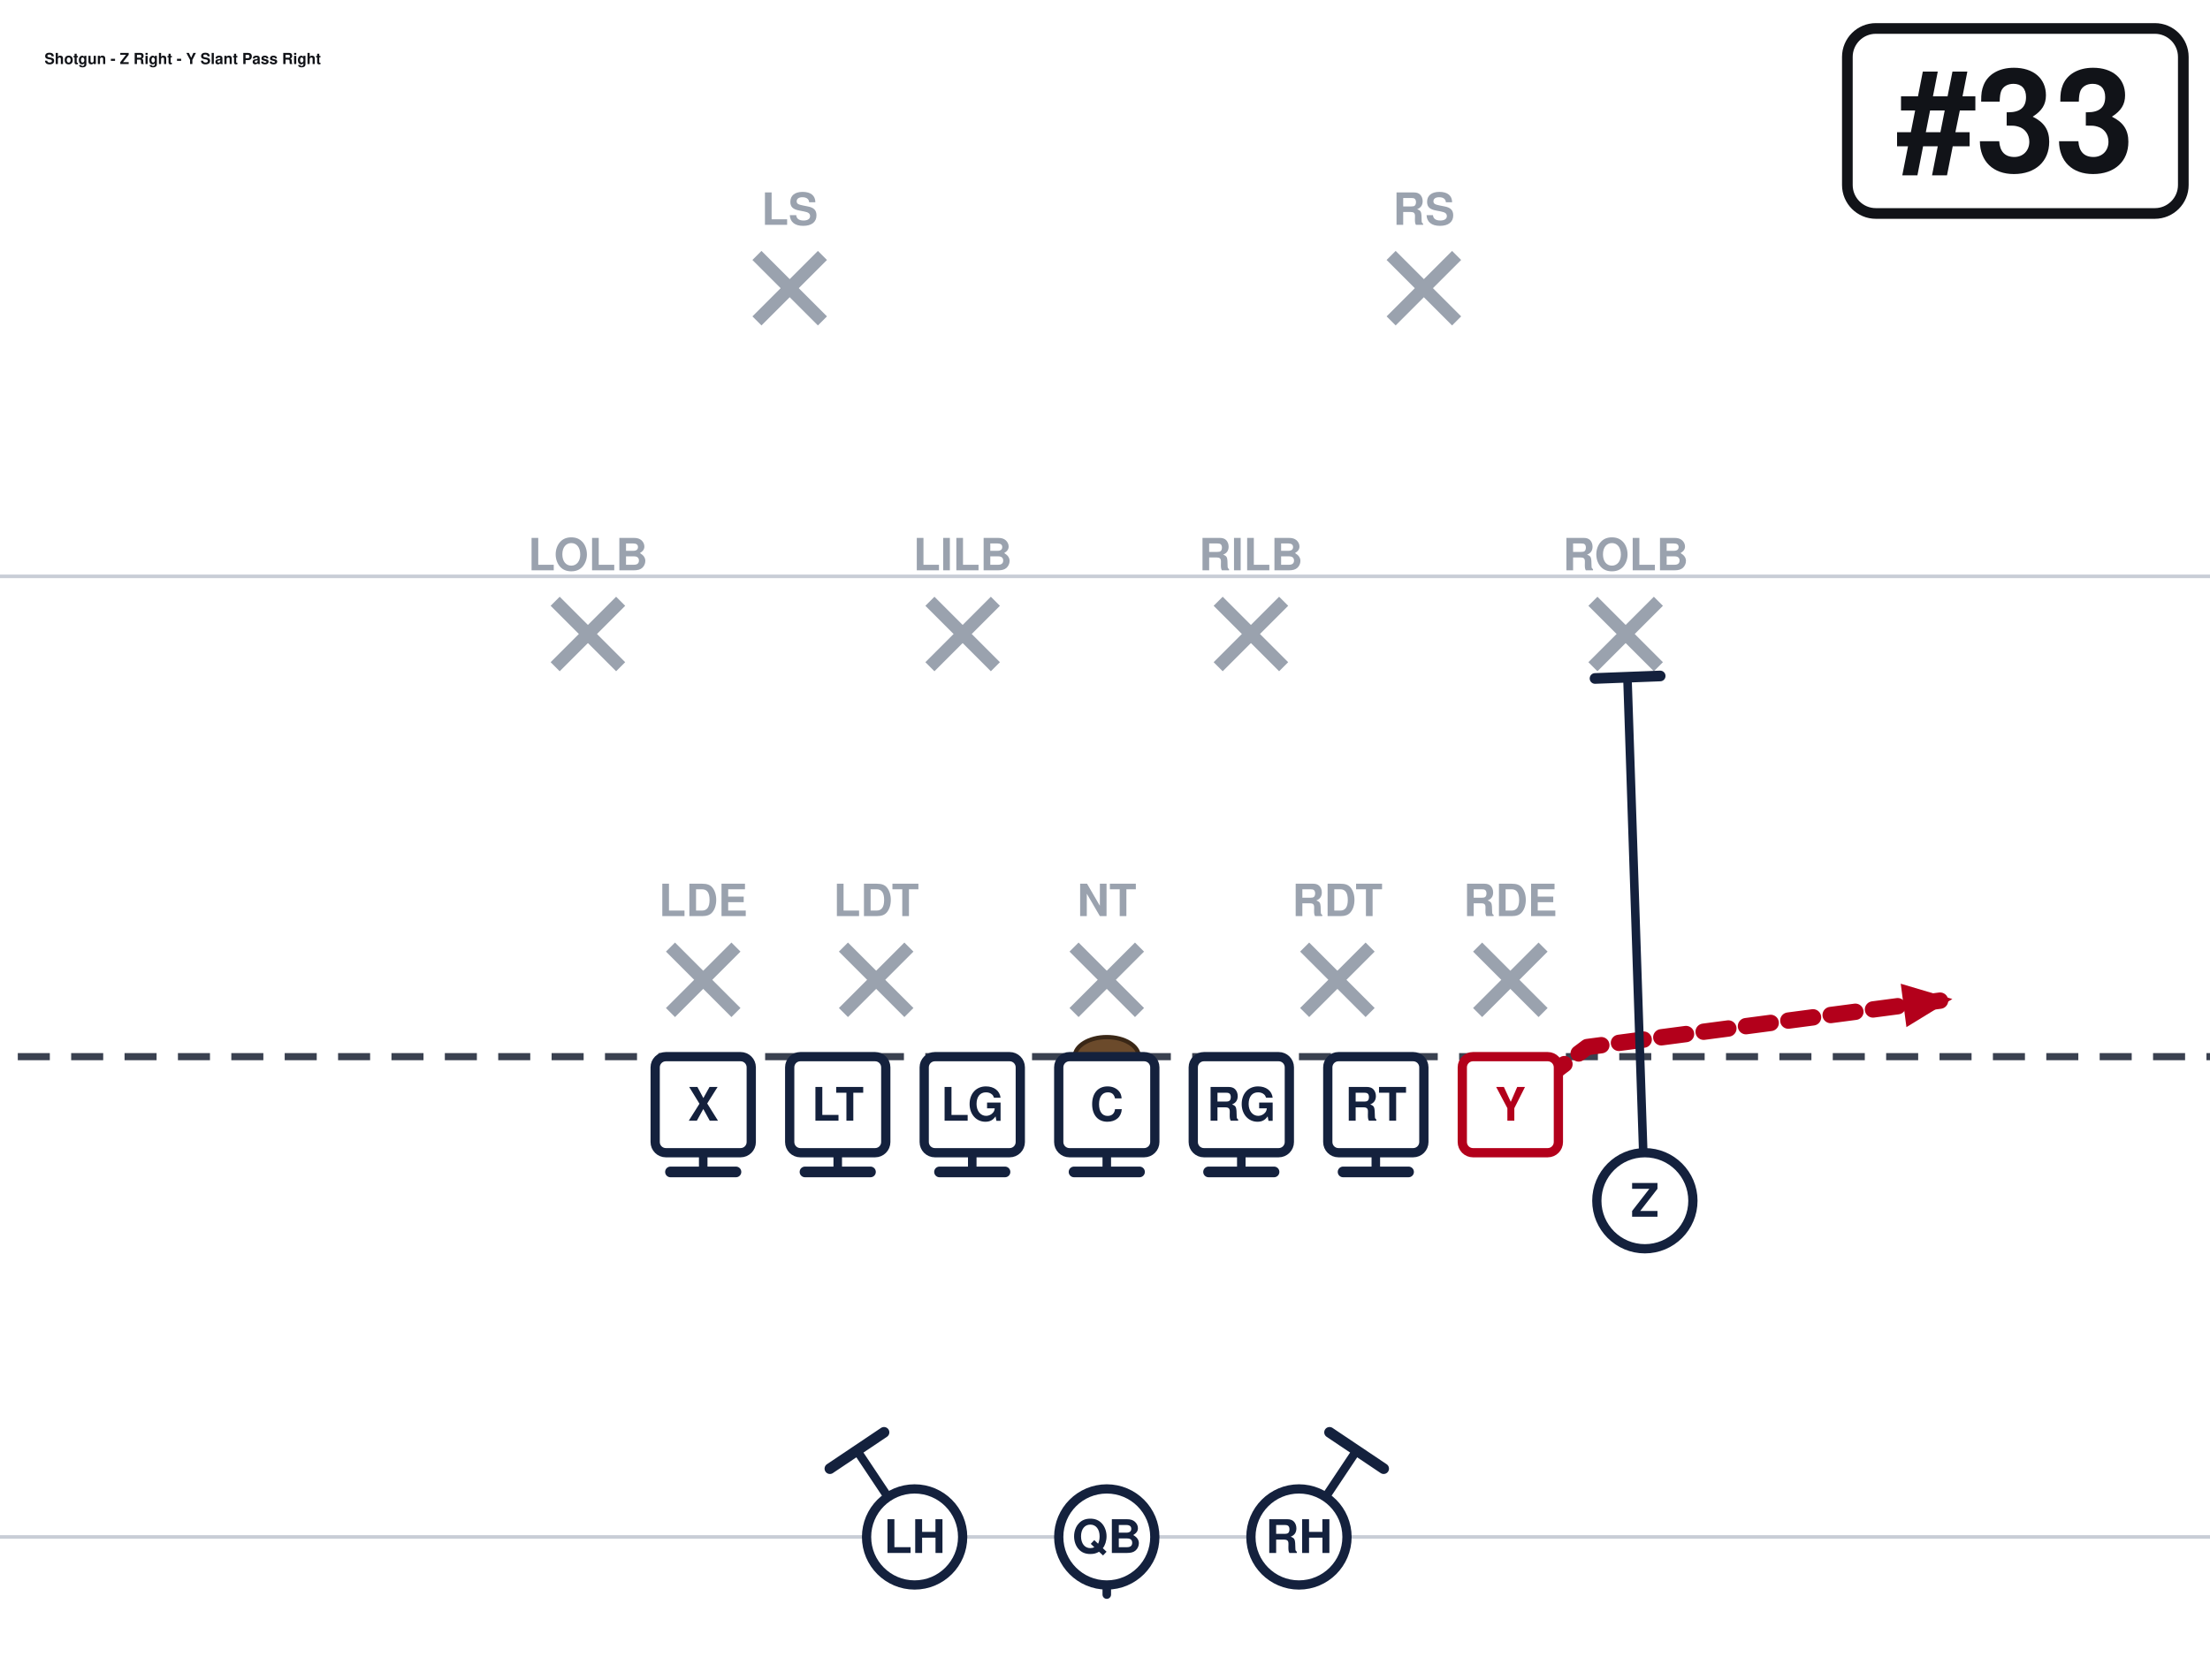
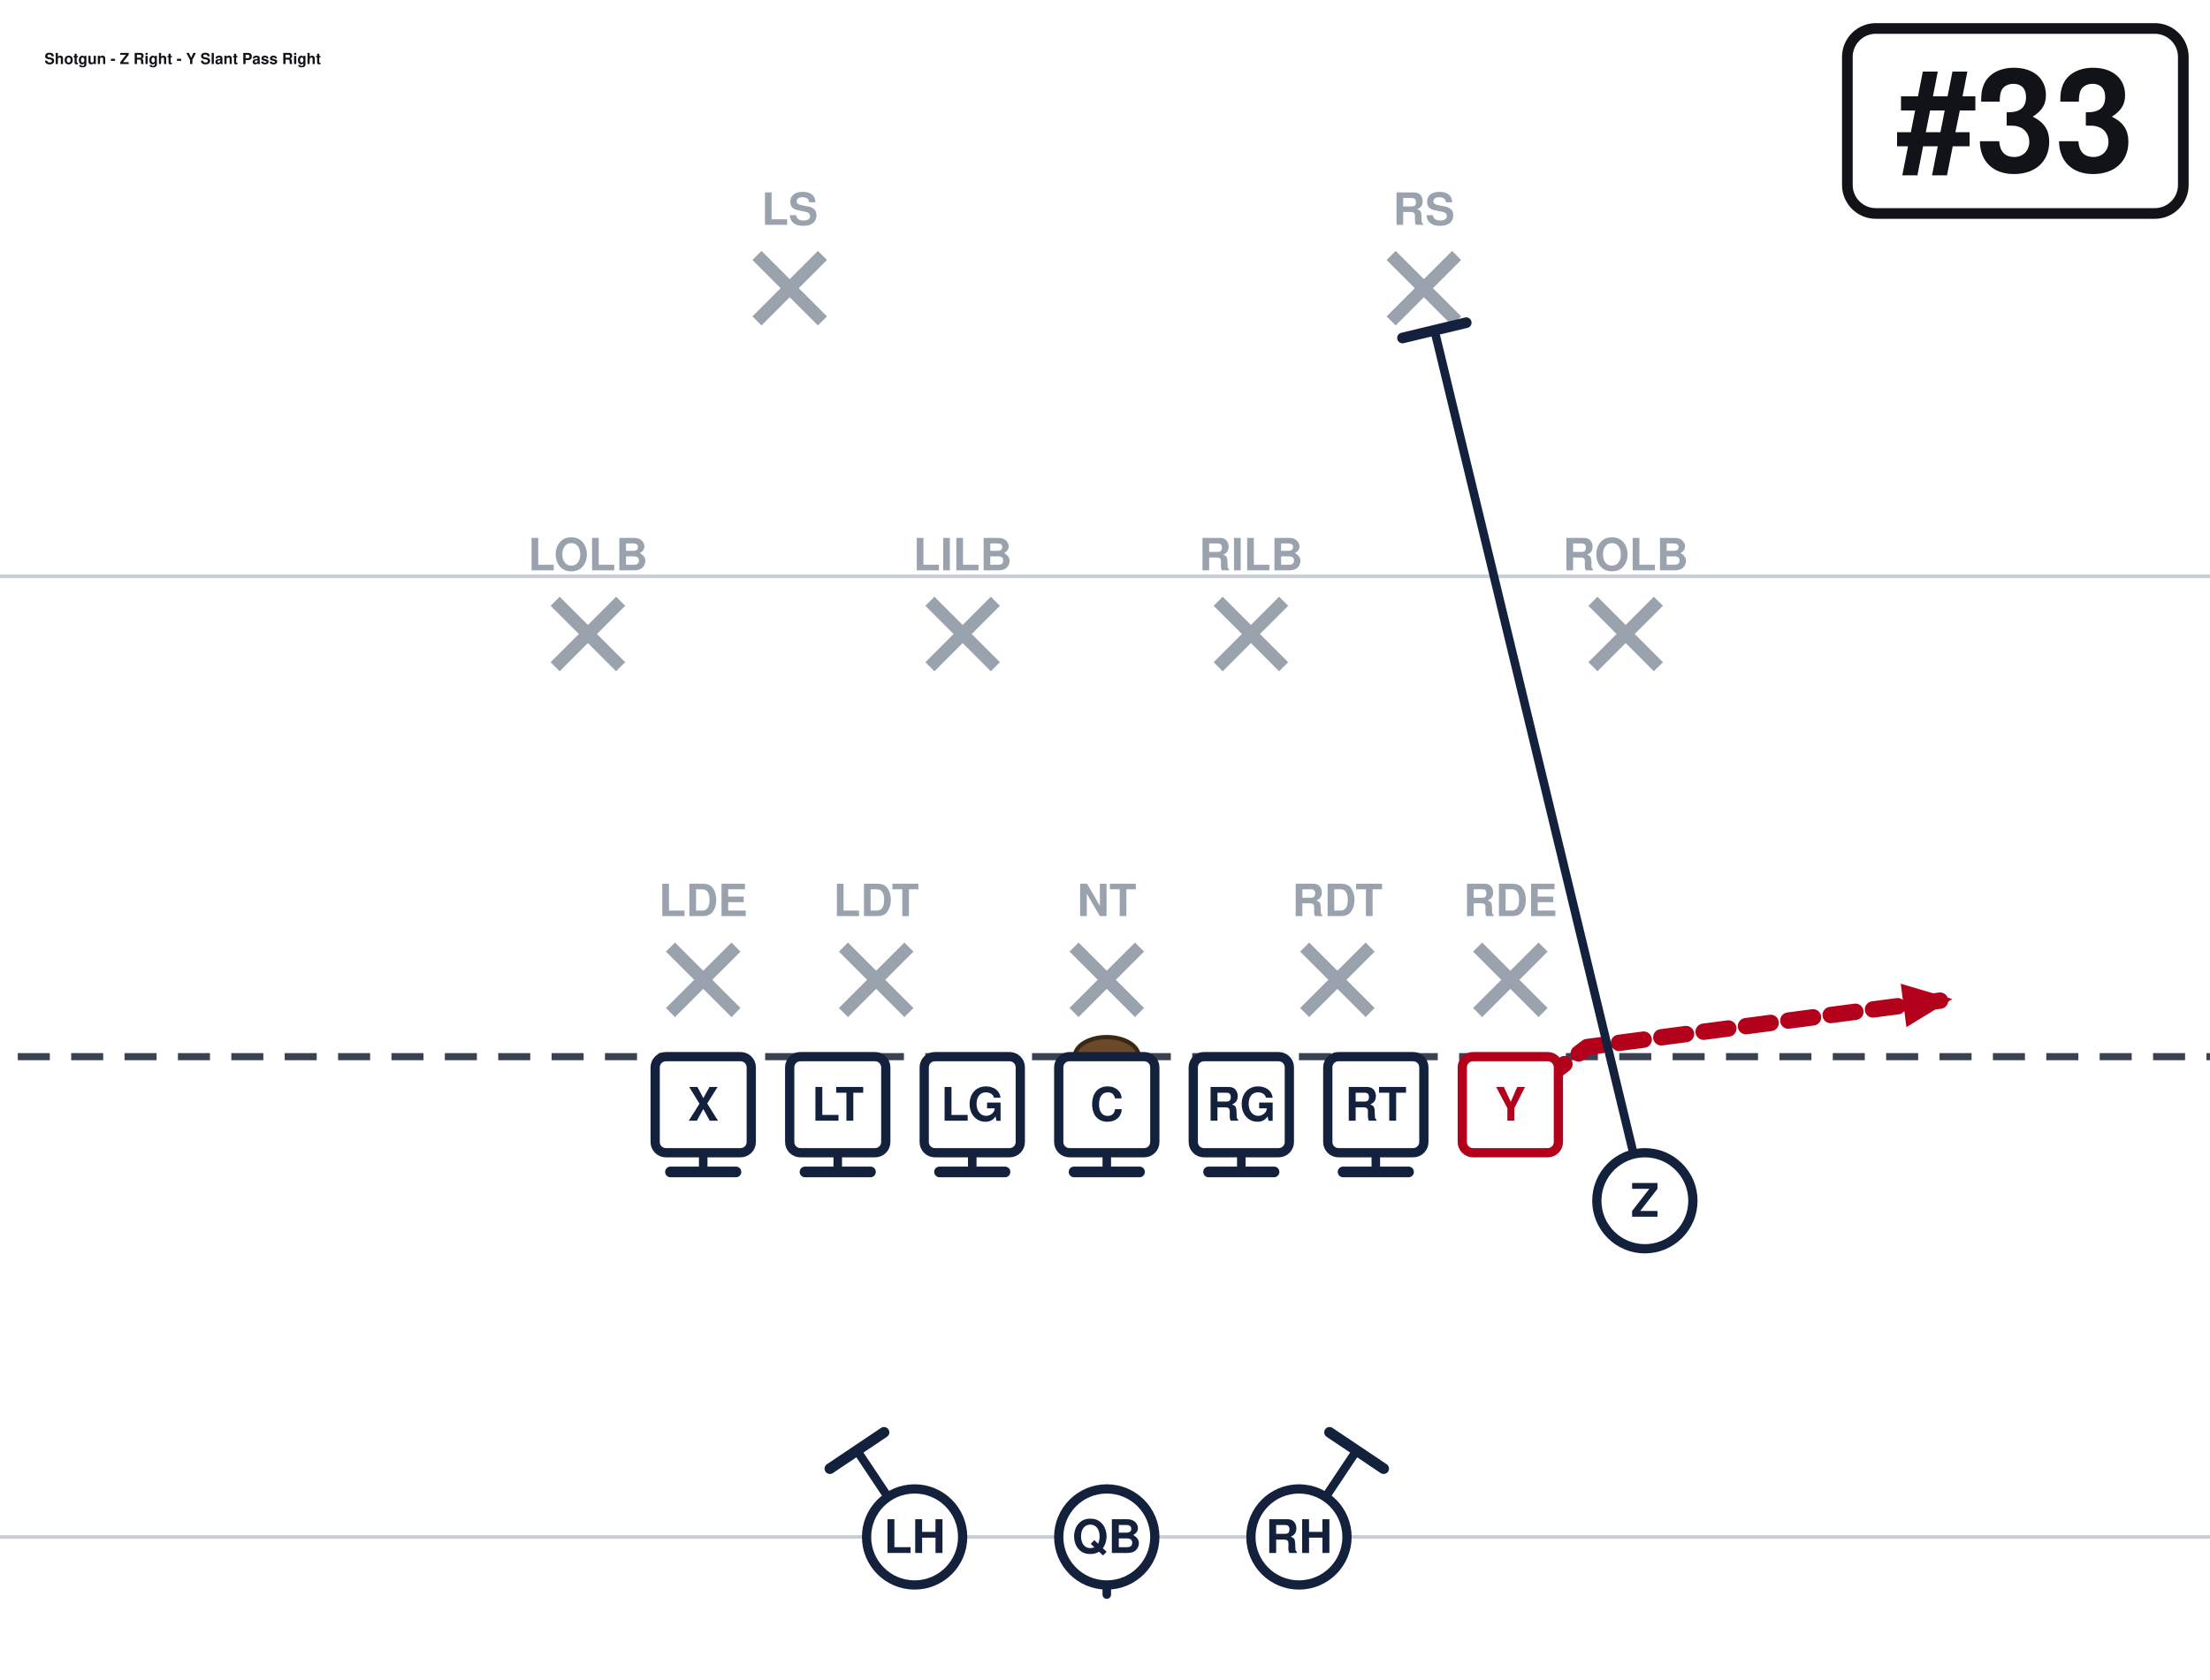
<svg xmlns="http://www.w3.org/2000/svg" width="621" height="472" viewBox="40 27 621 472" font-family="Segoe UI, Helvetica, Arial, sans-serif" role="img">
  <rect x="0" y="0" width="702" height="513" fill="#ffffff" />
  <line x1="0" y1="459.0" x2="702" y2="459.0" stroke="#c8cdd6" stroke-width="1" />
  <line x1="0" y1="189.0" x2="702" y2="189.0" stroke="#c8cdd6" stroke-width="1" />
  <line x1="0" y1="324.0" x2="702" y2="324.0" stroke="#3a4150" stroke-width="2" stroke-dasharray="9 6" />
  <ellipse cx="351.0" cy="324.0" rx="9" ry="5.5" fill="#6b4a2b" stroke="#3a2716" stroke-width="1.2" />
  <line x1="228.4" y1="293.2" x2="246.8" y2="311.6" stroke="#9aa2ae" stroke-width="3.6" />
  <line x1="246.8" y1="293.2" x2="228.4" y2="311.6" stroke="#9aa2ae" stroke-width="3.6" />
  <text x="237.6" y="284.5" text-anchor="middle" font-size="12.5" fill="#9aa2ae" font-weight="600">LDE</text>
  <line x1="277.0" y1="293.2" x2="295.4" y2="311.6" stroke="#9aa2ae" stroke-width="3.6" />
  <line x1="295.4" y1="293.2" x2="277.0" y2="311.6" stroke="#9aa2ae" stroke-width="3.6" />
  <text x="286.2" y="284.5" text-anchor="middle" font-size="12.5" fill="#9aa2ae" font-weight="600">LDT</text>
  <line x1="341.8" y1="293.2" x2="360.2" y2="311.6" stroke="#9aa2ae" stroke-width="3.6" />
  <line x1="360.2" y1="293.2" x2="341.8" y2="311.6" stroke="#9aa2ae" stroke-width="3.6" />
  <text x="351.0" y="284.5" text-anchor="middle" font-size="12.5" fill="#9aa2ae" font-weight="600">NT</text>
  <line x1="406.6" y1="293.2" x2="425.0" y2="311.6" stroke="#9aa2ae" stroke-width="3.6" />
  <line x1="425.0" y1="293.2" x2="406.6" y2="311.6" stroke="#9aa2ae" stroke-width="3.6" />
  <text x="415.8" y="284.5" text-anchor="middle" font-size="12.5" fill="#9aa2ae" font-weight="600">RDT</text>
  <line x1="455.2" y1="293.2" x2="473.6" y2="311.6" stroke="#9aa2ae" stroke-width="3.6" />
  <line x1="473.6" y1="293.2" x2="455.2" y2="311.6" stroke="#9aa2ae" stroke-width="3.6" />
  <text x="464.4" y="284.5" text-anchor="middle" font-size="12.5" fill="#9aa2ae" font-weight="600">RDE</text>
  <line x1="196.0" y1="196.0" x2="214.4" y2="214.4" stroke="#9aa2ae" stroke-width="3.6" />
  <line x1="214.4" y1="196.0" x2="196.0" y2="214.4" stroke="#9aa2ae" stroke-width="3.6" />
  <text x="205.2" y="187.3" text-anchor="middle" font-size="12.5" fill="#9aa2ae" font-weight="600">LOLB</text>
  <line x1="301.3" y1="196.0" x2="319.7" y2="214.4" stroke="#9aa2ae" stroke-width="3.6" />
  <line x1="319.7" y1="196.0" x2="301.3" y2="214.4" stroke="#9aa2ae" stroke-width="3.6" />
  <text x="310.5" y="187.3" text-anchor="middle" font-size="12.5" fill="#9aa2ae" font-weight="600">LILB</text>
  <line x1="382.3" y1="196.0" x2="400.7" y2="214.4" stroke="#9aa2ae" stroke-width="3.6" />
  <line x1="400.7" y1="196.0" x2="382.3" y2="214.4" stroke="#9aa2ae" stroke-width="3.6" />
  <text x="391.5" y="187.3" text-anchor="middle" font-size="12.5" fill="#9aa2ae" font-weight="600">RILB</text>
  <line x1="487.6" y1="196.0" x2="506.0" y2="214.4" stroke="#9aa2ae" stroke-width="3.6" />
  <line x1="506.0" y1="196.0" x2="487.6" y2="214.4" stroke="#9aa2ae" stroke-width="3.6" />
  <text x="496.8" y="187.3" text-anchor="middle" font-size="12.5" fill="#9aa2ae" font-weight="600">ROLB</text>
  <line x1="252.7" y1="98.8" x2="271.1" y2="117.2" stroke="#9aa2ae" stroke-width="3.6" />
  <line x1="271.1" y1="98.8" x2="252.7" y2="117.2" stroke="#9aa2ae" stroke-width="3.6" />
  <text x="261.9" y="90.2" text-anchor="middle" font-size="12.5" fill="#9aa2ae" font-weight="600">LS</text>
  <line x1="430.9" y1="98.8" x2="449.3" y2="117.2" stroke="#9aa2ae" stroke-width="3.6" />
  <line x1="449.3" y1="98.8" x2="430.9" y2="117.2" stroke="#9aa2ae" stroke-width="3.6" />
  <text x="440.1" y="90.2" text-anchor="middle" font-size="12.5" fill="#9aa2ae" font-weight="600">RS</text>
  <path d="M237.6,337.5 L237.6,356.4" fill="none" stroke="#14213d" stroke-width="2.4" stroke-linecap="round" stroke-linejoin="round" />
  <line x1="246.8" y1="356.4" x2="228.4" y2="356.4" stroke="#14213d" stroke-width="3.0" stroke-linecap="round" />
  <path d="M275.4,337.5 L275.4,356.4" fill="none" stroke="#14213d" stroke-width="2.4" stroke-linecap="round" stroke-linejoin="round" />
  <line x1="284.6" y1="356.4" x2="266.2" y2="356.4" stroke="#14213d" stroke-width="3.0" stroke-linecap="round" />
  <path d="M313.2,337.5 L313.2,356.4" fill="none" stroke="#14213d" stroke-width="2.4" stroke-linecap="round" stroke-linejoin="round" />
  <line x1="322.4" y1="356.4" x2="304.0" y2="356.4" stroke="#14213d" stroke-width="3.0" stroke-linecap="round" />
  <path d="M351.0,337.5 L351.0,356.4" fill="none" stroke="#14213d" stroke-width="2.4" stroke-linecap="round" stroke-linejoin="round" />
  <line x1="360.2" y1="356.4" x2="341.8" y2="356.4" stroke="#14213d" stroke-width="3.0" stroke-linecap="round" />
  <path d="M388.8,337.5 L388.8,356.4" fill="none" stroke="#14213d" stroke-width="2.4" stroke-linecap="round" stroke-linejoin="round" />
  <line x1="398.0" y1="356.4" x2="379.6" y2="356.4" stroke="#14213d" stroke-width="3.0" stroke-linecap="round" />
  <path d="M426.6,337.5 L426.6,356.4" fill="none" stroke="#14213d" stroke-width="2.4" stroke-linecap="round" stroke-linejoin="round" />
  <line x1="435.8" y1="356.4" x2="417.4" y2="356.4" stroke="#14213d" stroke-width="3.0" stroke-linecap="round" />
  <path d="M464.4,337.5 L486.0,321.3 L588.6,307.8" fill="none" stroke="#b3001b" stroke-width="4.6" stroke-linecap="round" stroke-linejoin="round" stroke-dasharray="7 5" />
  <polygon points="588.6,307.8 575.7,315.7 574.1,303.5" fill="#b3001b" />
-   <path d="M502.2,364.5 L497.3,217.4" fill="none" stroke="#14213d" stroke-width="2.4" stroke-linecap="round" stroke-linejoin="round" />
-   <line x1="488.2" y1="217.7" x2="506.5" y2="217.0" stroke="#14213d" stroke-width="3.0" stroke-linecap="round" />
+   <path d="M502.2,364.5 L443.1,119.9" fill="none" stroke="#14213d" stroke-width="2.4" stroke-linecap="round" stroke-linejoin="round" />
+   <line x1="434.1" y1="122.0" x2="452.0" y2="117.7" stroke="#14213d" stroke-width="3.0" stroke-linecap="round" />
  <path d="M351.0,459.0 L351.0,475.2" fill="none" stroke="#14213d" stroke-width="2.4" stroke-linecap="round" stroke-linejoin="round" stroke-dasharray="7 5" />
  <polygon points="351.0,475.2 346.4,464.8 355.6,464.8" fill="#14213d" />
  <path d="M297.0,459.0 L280.8,434.7" fill="none" stroke="#14213d" stroke-width="2.4" stroke-linecap="round" stroke-linejoin="round" />
  <line x1="273.2" y1="439.8" x2="288.4" y2="429.6" stroke="#14213d" stroke-width="3.0" stroke-linecap="round" />
  <path d="M405.0,459.0 L421.2,434.7" fill="none" stroke="#14213d" stroke-width="2.4" stroke-linecap="round" stroke-linejoin="round" />
  <line x1="413.6" y1="429.6" x2="428.8" y2="439.8" stroke="#14213d" stroke-width="3.0" stroke-linecap="round" />
  <rect x="224.1" y="324.0" width="27.0" height="27.0" rx="3" fill="#ffffff" stroke="#14213d" stroke-width="2.6" />
  <text x="237.6" y="342.0" text-anchor="middle" font-size="13" font-weight="700" fill="#14213d">X</text>
  <rect x="261.9" y="324.0" width="27.0" height="27.0" rx="3" fill="#ffffff" stroke="#14213d" stroke-width="2.6" />
  <text x="275.4" y="342.0" text-anchor="middle" font-size="13" font-weight="700" fill="#14213d">LT</text>
  <rect x="299.7" y="324.0" width="27.0" height="27.0" rx="3" fill="#ffffff" stroke="#14213d" stroke-width="2.6" />
  <text x="313.2" y="342.0" text-anchor="middle" font-size="13" font-weight="700" fill="#14213d">LG</text>
  <rect x="337.5" y="324.0" width="27.0" height="27.0" rx="3" fill="#ffffff" stroke="#14213d" stroke-width="2.6" />
  <text x="351.0" y="342.0" text-anchor="middle" font-size="13" font-weight="700" fill="#14213d">C</text>
  <rect x="375.3" y="324.0" width="27.0" height="27.0" rx="3" fill="#ffffff" stroke="#14213d" stroke-width="2.6" />
  <text x="388.8" y="342.0" text-anchor="middle" font-size="13" font-weight="700" fill="#14213d">RG</text>
  <rect x="413.1" y="324.0" width="27.0" height="27.0" rx="3" fill="#ffffff" stroke="#14213d" stroke-width="2.6" />
  <text x="426.6" y="342.0" text-anchor="middle" font-size="13" font-weight="700" fill="#14213d">RT</text>
  <rect x="450.9" y="324.0" width="27.0" height="27.0" rx="3" fill="#ffffff" stroke="#b3001b" stroke-width="2.6" />
  <text x="464.4" y="342.0" text-anchor="middle" font-size="13" font-weight="700" fill="#b3001b">Y</text>
  <circle cx="502.2" cy="364.5" r="13.5" fill="#ffffff" stroke="#14213d" stroke-width="2.6" />
  <text x="502.2" y="369.0" text-anchor="middle" font-size="13" font-weight="700" fill="#14213d">Z</text>
  <circle cx="351.0" cy="459.0" r="13.5" fill="#ffffff" stroke="#14213d" stroke-width="2.6" />
  <text x="351.0" y="463.5" text-anchor="middle" font-size="13" font-weight="700" fill="#14213d">QB</text>
  <circle cx="297.0" cy="459.0" r="13.5" fill="#ffffff" stroke="#14213d" stroke-width="2.6" />
  <text x="297.0" y="463.5" text-anchor="middle" font-size="13" font-weight="700" fill="#14213d">LH</text>
  <circle cx="405.0" cy="459.0" r="13.5" fill="#ffffff" stroke="#14213d" stroke-width="2.6" />
  <text x="405.0" y="463.5" text-anchor="middle" font-size="13" font-weight="700" fill="#14213d">RH</text>
  <rect x="559.1" y="35.0" width="94.4" height="52.0" rx="8" fill="#ffffff" stroke="#111318" stroke-width="3" />
  <text x="606.3" y="75.0" text-anchor="middle" font-size="40" font-weight="800" fill="#111318">#33</text>
  <text x="52.5" y="45.0" font-size="4.3" font-weight="700" fill="#111318">Shotgun - Z Right - Y Slant Pass Right</text>
</svg>
